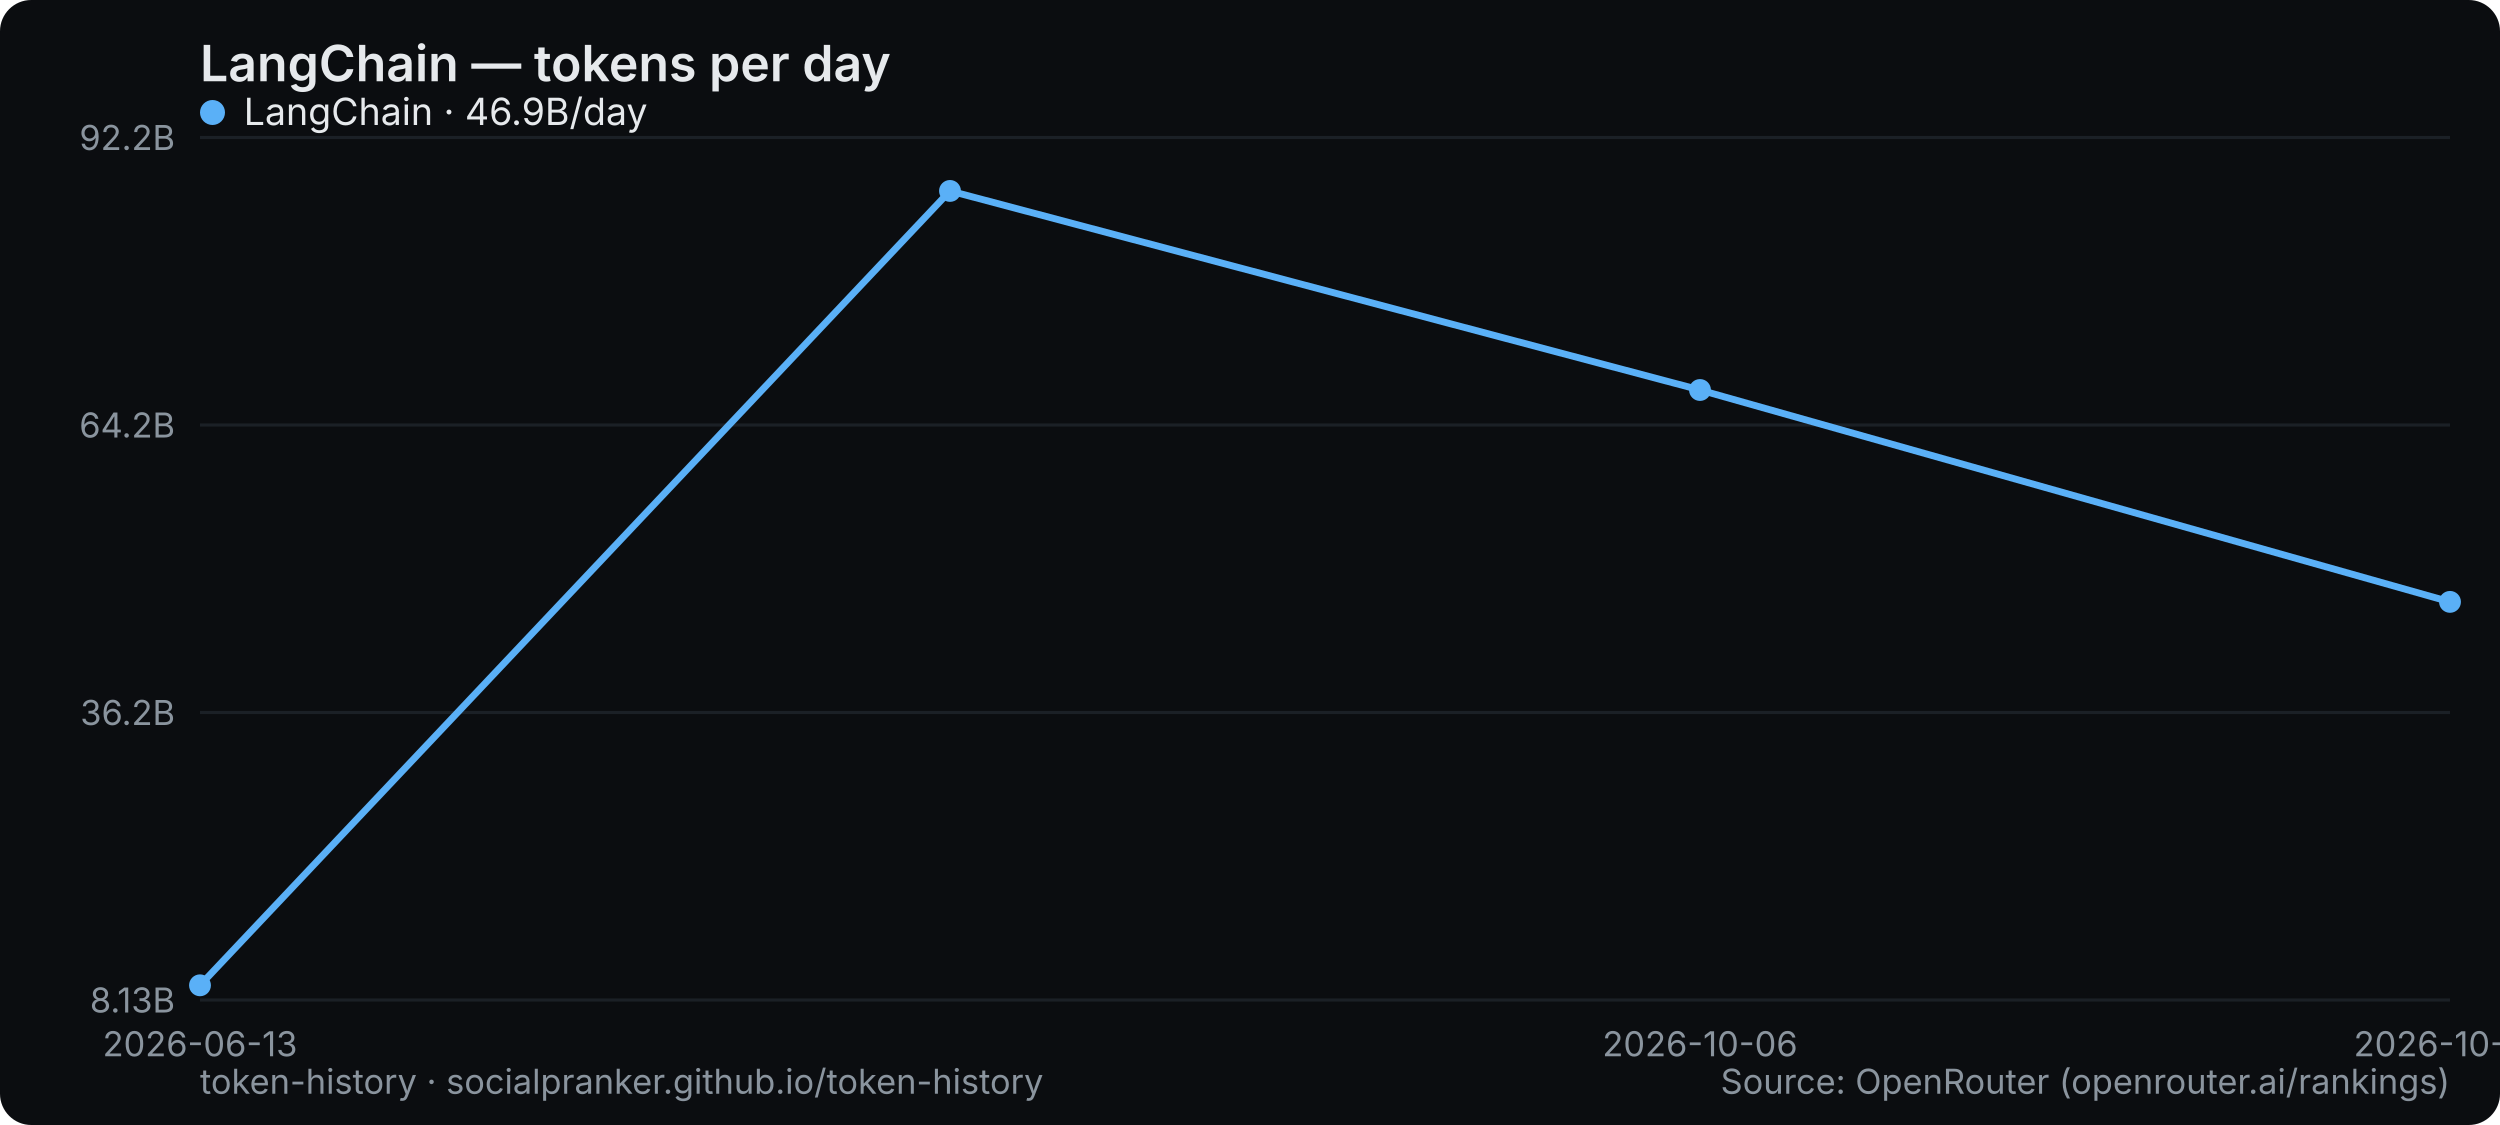
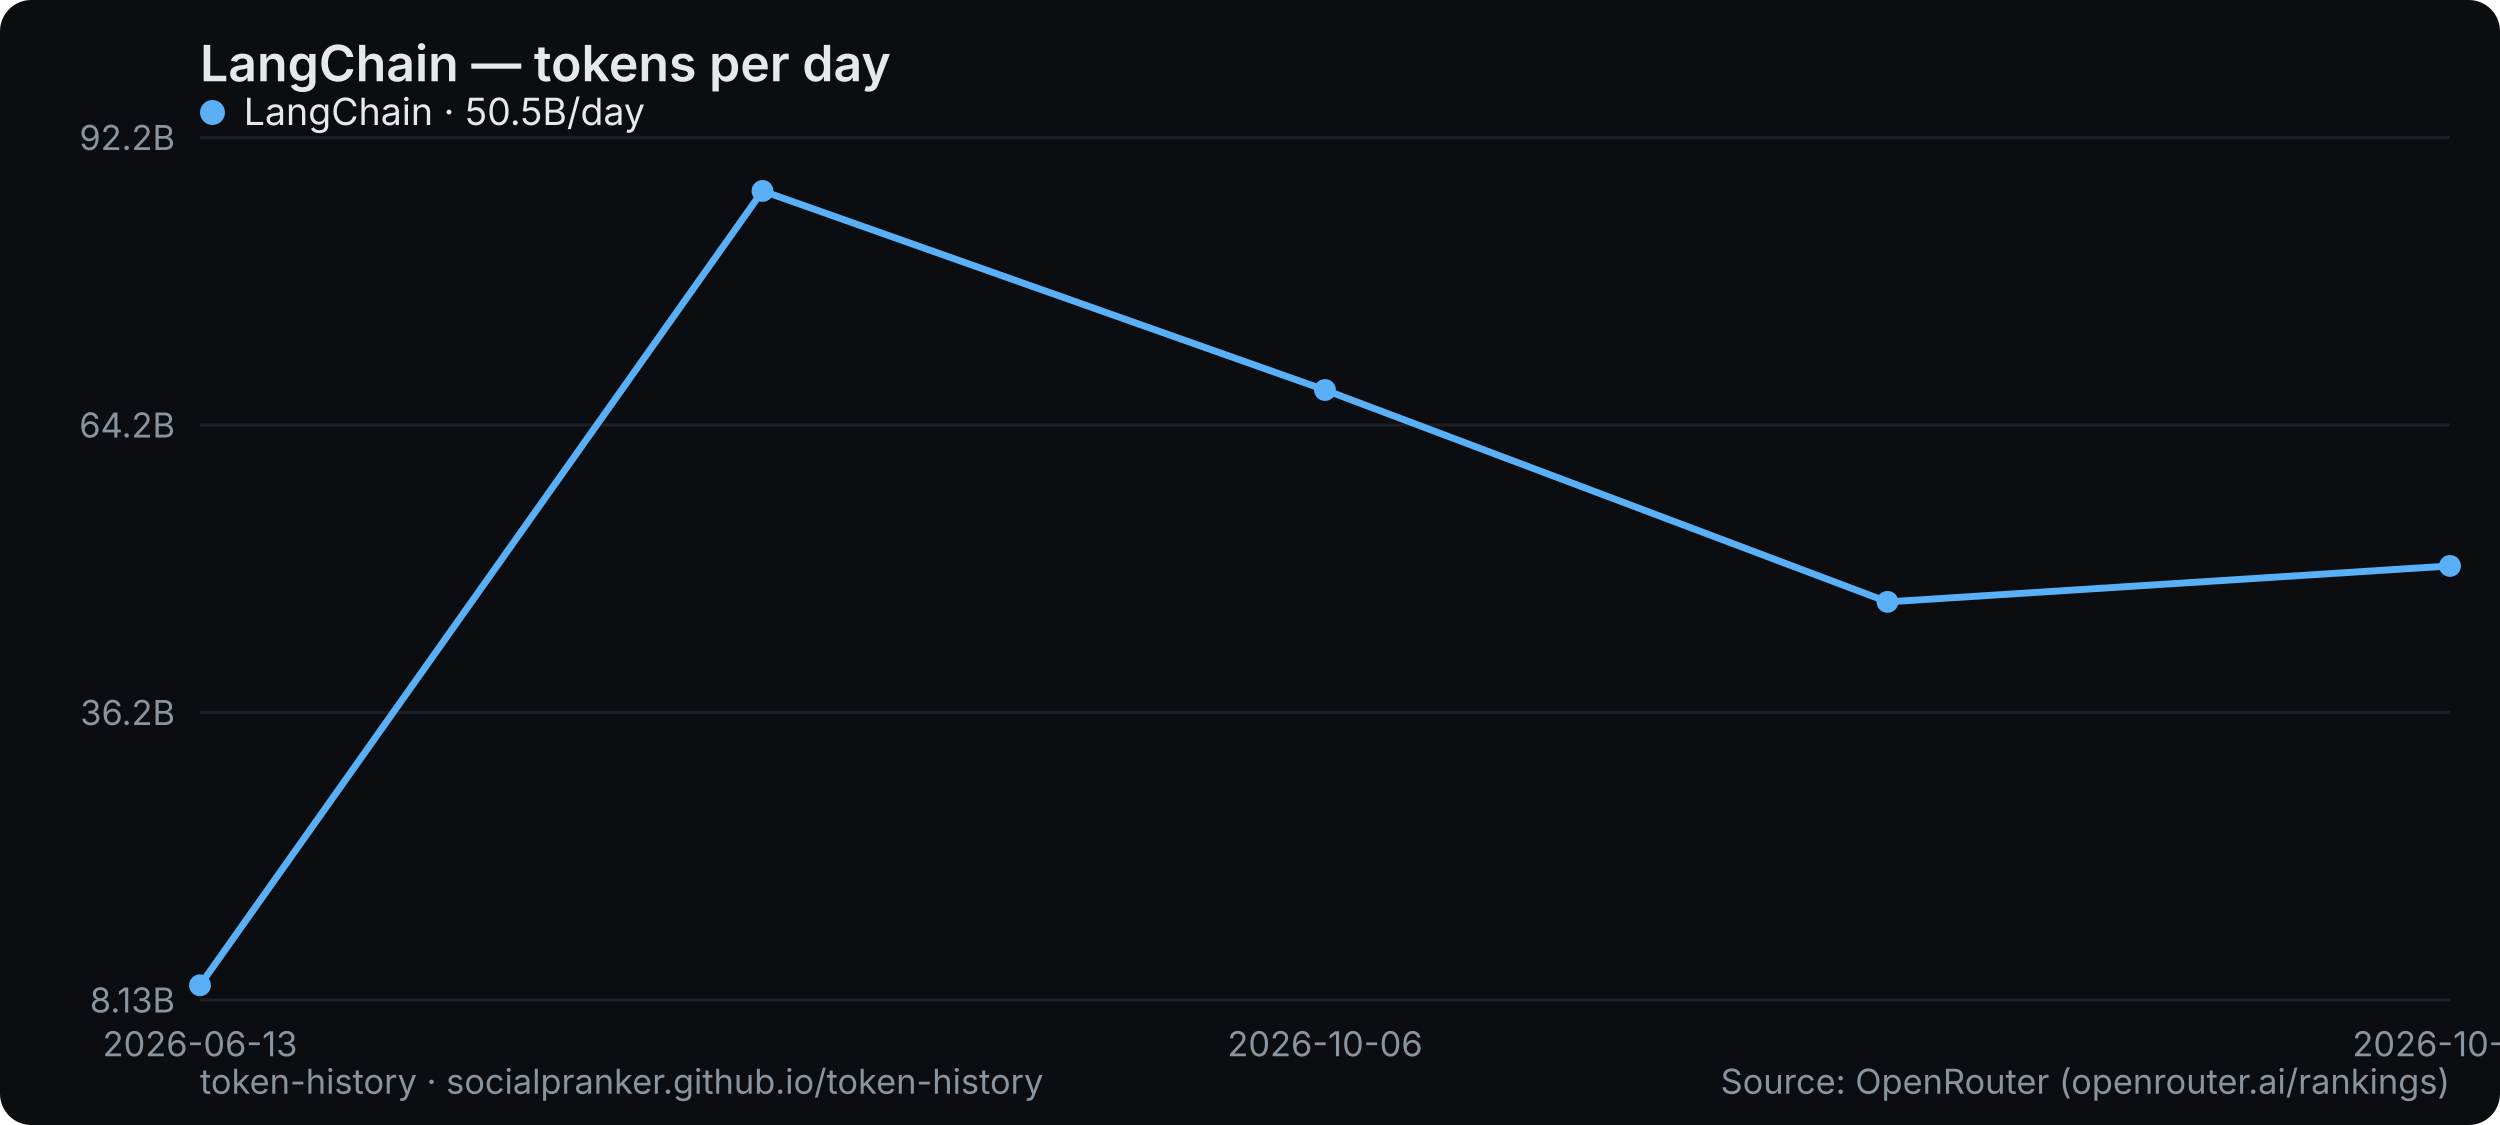
<svg xmlns="http://www.w3.org/2000/svg" width="800" height="360" viewBox="0 0 800 360" role="img" aria-label="LangChain — tokens per day">
  <rect width="800" height="360" rx="10" fill="#0b0d10" />
  <text x="64" y="26" font-family="system-ui,-apple-system,Segoe UI,sans-serif" font-size="16" font-weight="600" fill="#e6e9ec">LangChain — tokens per day</text>
  <line x1="64" y1="320" x2="784" y2="320" stroke="#1b2026" stroke-width="1" />
  <text x="56" y="324" text-anchor="end" font-family="system-ui,-apple-system,Segoe UI,sans-serif" font-size="11" fill="#8a949e">8.13B</text>
  <line x1="64" y1="228" x2="784" y2="228" stroke="#1b2026" stroke-width="1" />
  <text x="56" y="232" text-anchor="end" font-family="system-ui,-apple-system,Segoe UI,sans-serif" font-size="11" fill="#8a949e">36.2B</text>
  <line x1="64" y1="136" x2="784" y2="136" stroke="#1b2026" stroke-width="1" />
  <text x="56" y="140" text-anchor="end" font-family="system-ui,-apple-system,Segoe UI,sans-serif" font-size="11" fill="#8a949e">64.2B</text>
  <line x1="64" y1="44" x2="784" y2="44" stroke="#1b2026" stroke-width="1" />
  <text x="56" y="48" text-anchor="end" font-family="system-ui,-apple-system,Segoe UI,sans-serif" font-size="11" fill="#8a949e">92.2B</text>
  <text x="64" y="338" text-anchor="middle" font-family="system-ui,-apple-system,Segoe UI,sans-serif" font-size="11" fill="#8a949e">2026-06-13</text>
-   <text x="544" y="338" text-anchor="middle" font-family="system-ui,-apple-system,Segoe UI,sans-serif" font-size="11" fill="#8a949e">2026-10-06</text>
-   <text x="784" y="338" text-anchor="middle" font-family="system-ui,-apple-system,Segoe UI,sans-serif" font-size="11" fill="#8a949e">2026-10-07</text>
-   <polyline points="64.0,315.3 304.0,61.1 544.0,124.8 784.0,192.6" fill="none" stroke="#5ab0f7" stroke-width="2.2" stroke-linejoin="round" stroke-linecap="round" />
+   <text x="424" y="338" text-anchor="middle" font-family="system-ui,-apple-system,Segoe UI,sans-serif" font-size="11" fill="#8a949e">2026-10-06</text>
+   <text x="784" y="338" text-anchor="middle" font-family="system-ui,-apple-system,Segoe UI,sans-serif" font-size="11" fill="#8a949e">2026-10-08</text>
+   <polyline points="64.0,315.3 244.0,61.1 424.0,124.8 604.0,192.6 784.0,181.1" fill="none" stroke="#5ab0f7" stroke-width="2.2" stroke-linejoin="round" stroke-linecap="round" />
  <circle cx="64.0" cy="315.3" r="3.5" fill="#5ab0f7" />
-   <circle cx="304.0" cy="61.1" r="3.5" fill="#5ab0f7" />
-   <circle cx="544.0" cy="124.8" r="3.5" fill="#5ab0f7" />
-   <circle cx="784.0" cy="192.6" r="3.5" fill="#5ab0f7" />
+   <circle cx="244.0" cy="61.1" r="3.5" fill="#5ab0f7" />
+   <circle cx="424.0" cy="124.8" r="3.5" fill="#5ab0f7" />
+   <circle cx="604.0" cy="192.6" r="3.5" fill="#5ab0f7" />
+   <circle cx="784.0" cy="181.1" r="3.5" fill="#5ab0f7" />
  <g font-family="system-ui,-apple-system,Segoe UI,sans-serif" font-size="12">
    <circle cx="68" cy="36" r="4" fill="#5ab0f7" />
-     <text x="78" y="40" fill="#e6e9ec">LangChain · 46.9B/day</text>
+     <text x="78" y="40" fill="#e6e9ec">LangChain · 50.5B/day</text>
  </g>
  <text x="64" y="350" font-family="system-ui,-apple-system,Segoe UI,sans-serif" font-size="11" fill="#8a949e">token-history · socialpranker.github.io/token-history</text>
  <text x="784" y="350" text-anchor="end" font-family="system-ui,-apple-system,Segoe UI,sans-serif" font-size="11" fill="#8a949e">Source: OpenRouter (openrouter.ai/rankings)</text>
</svg>
